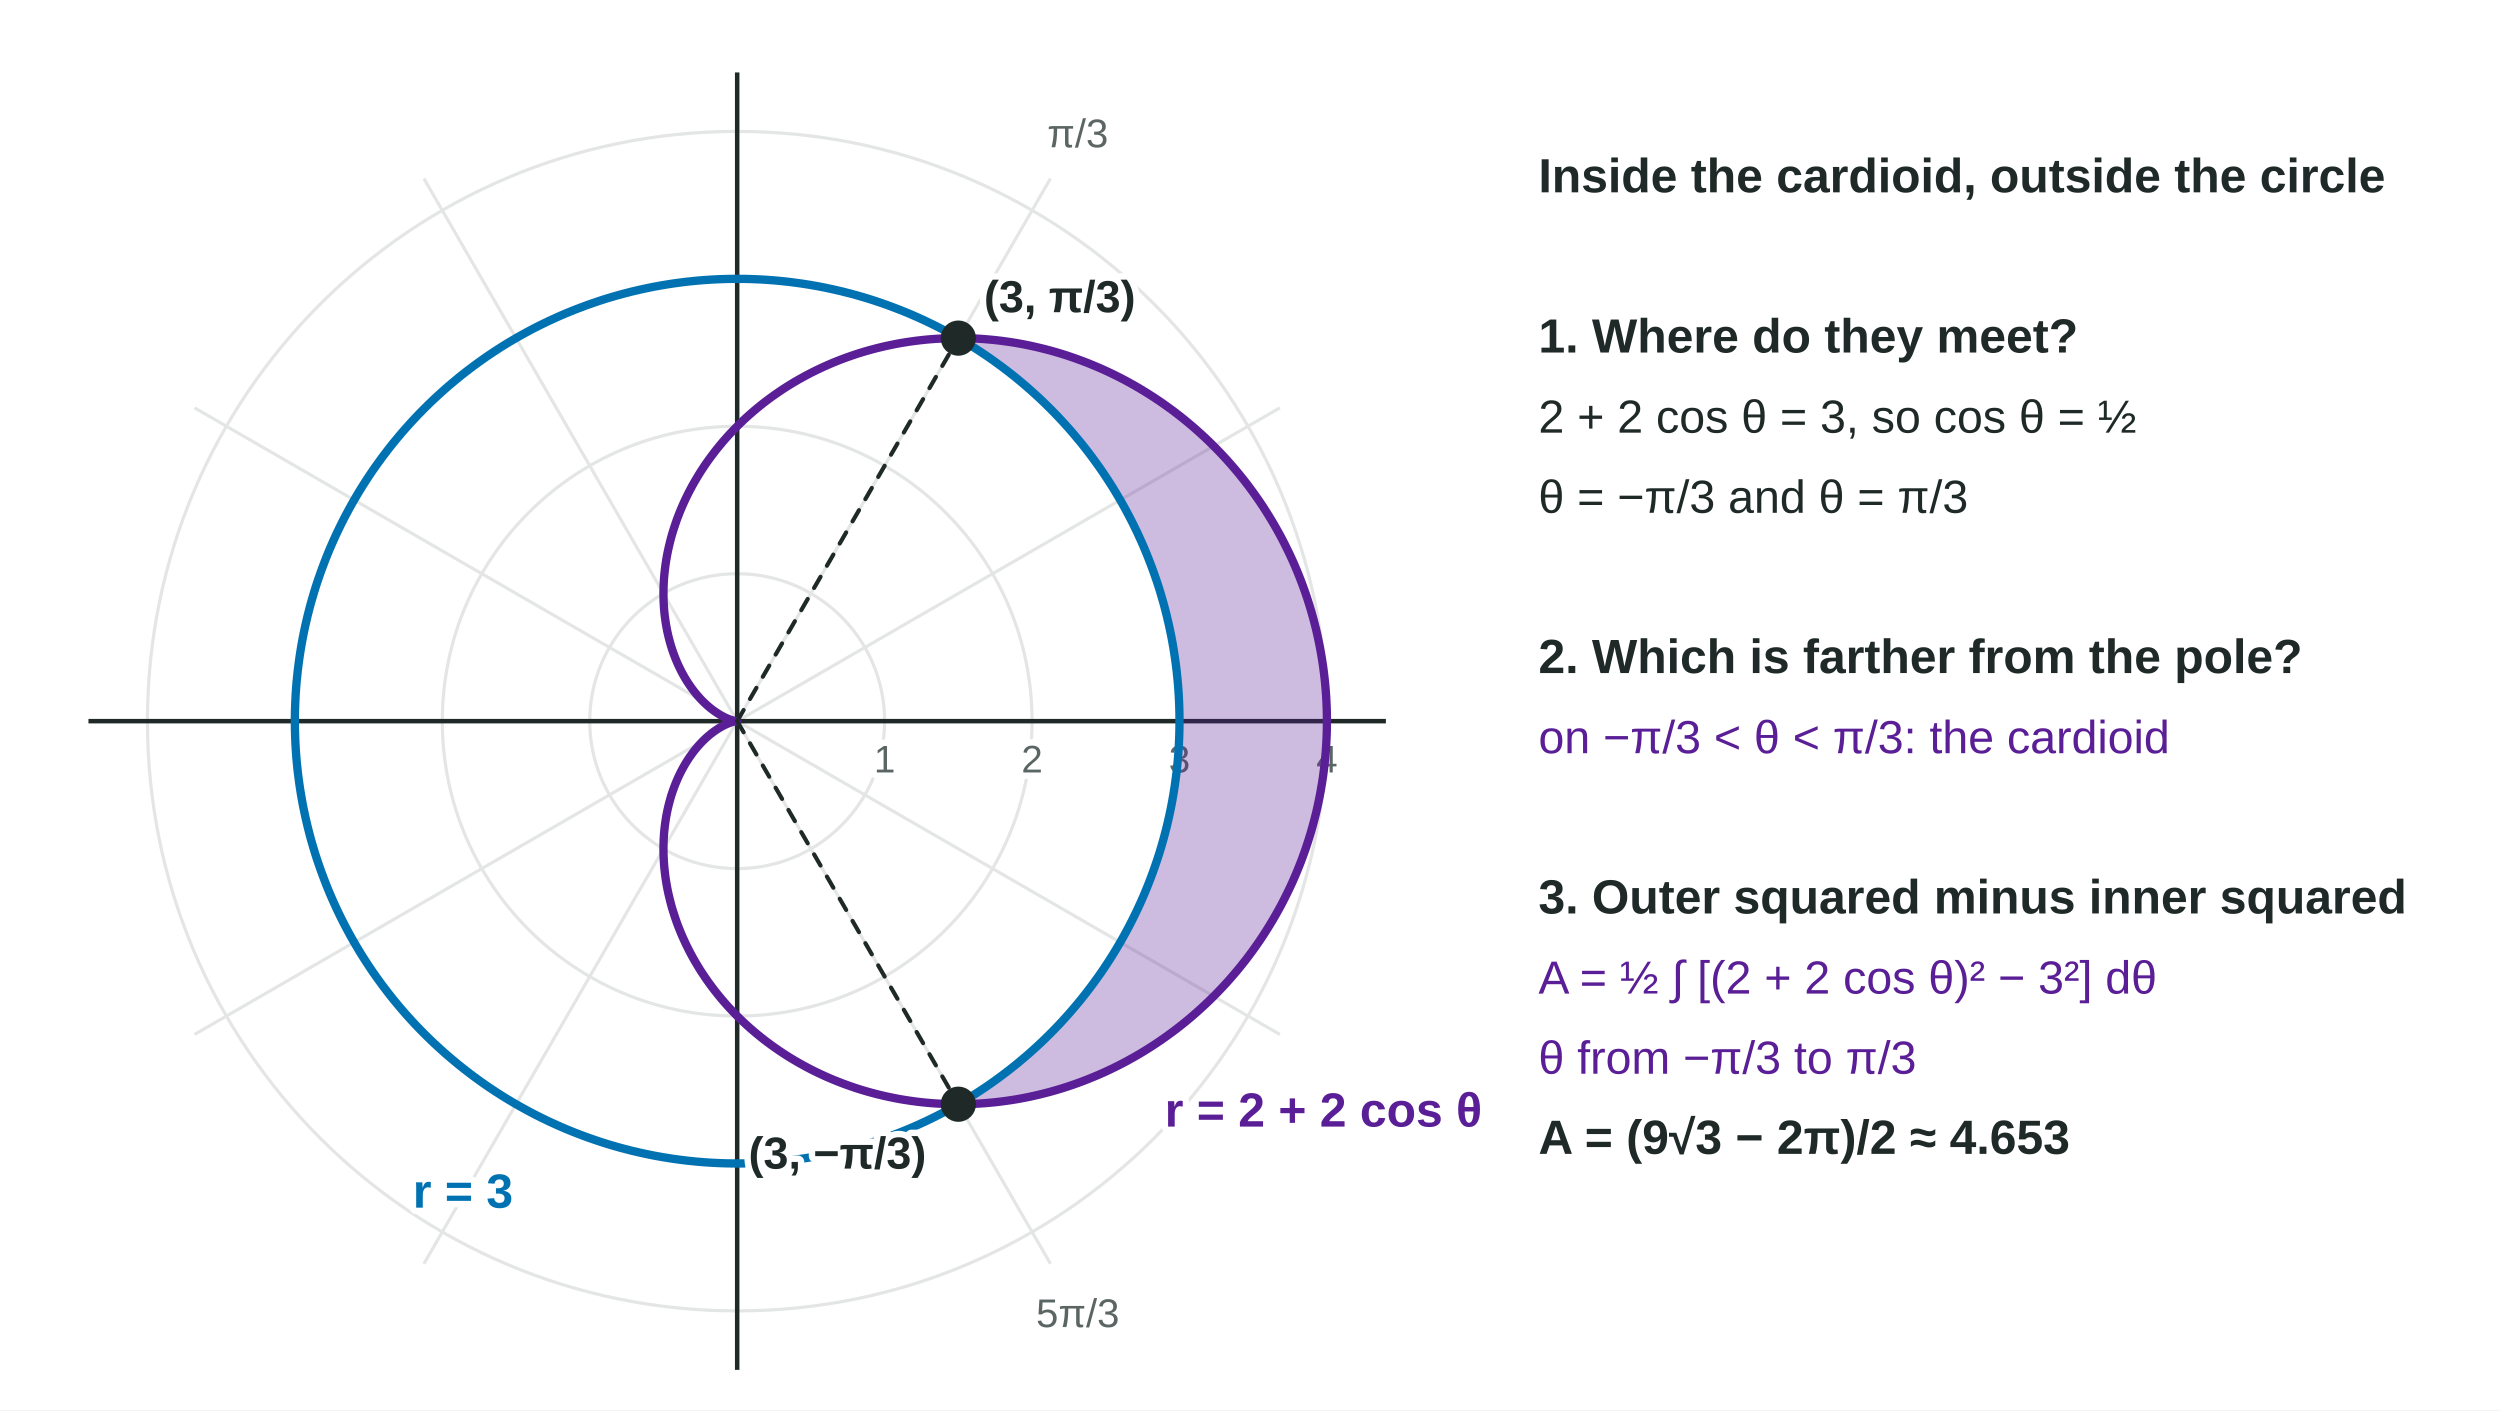
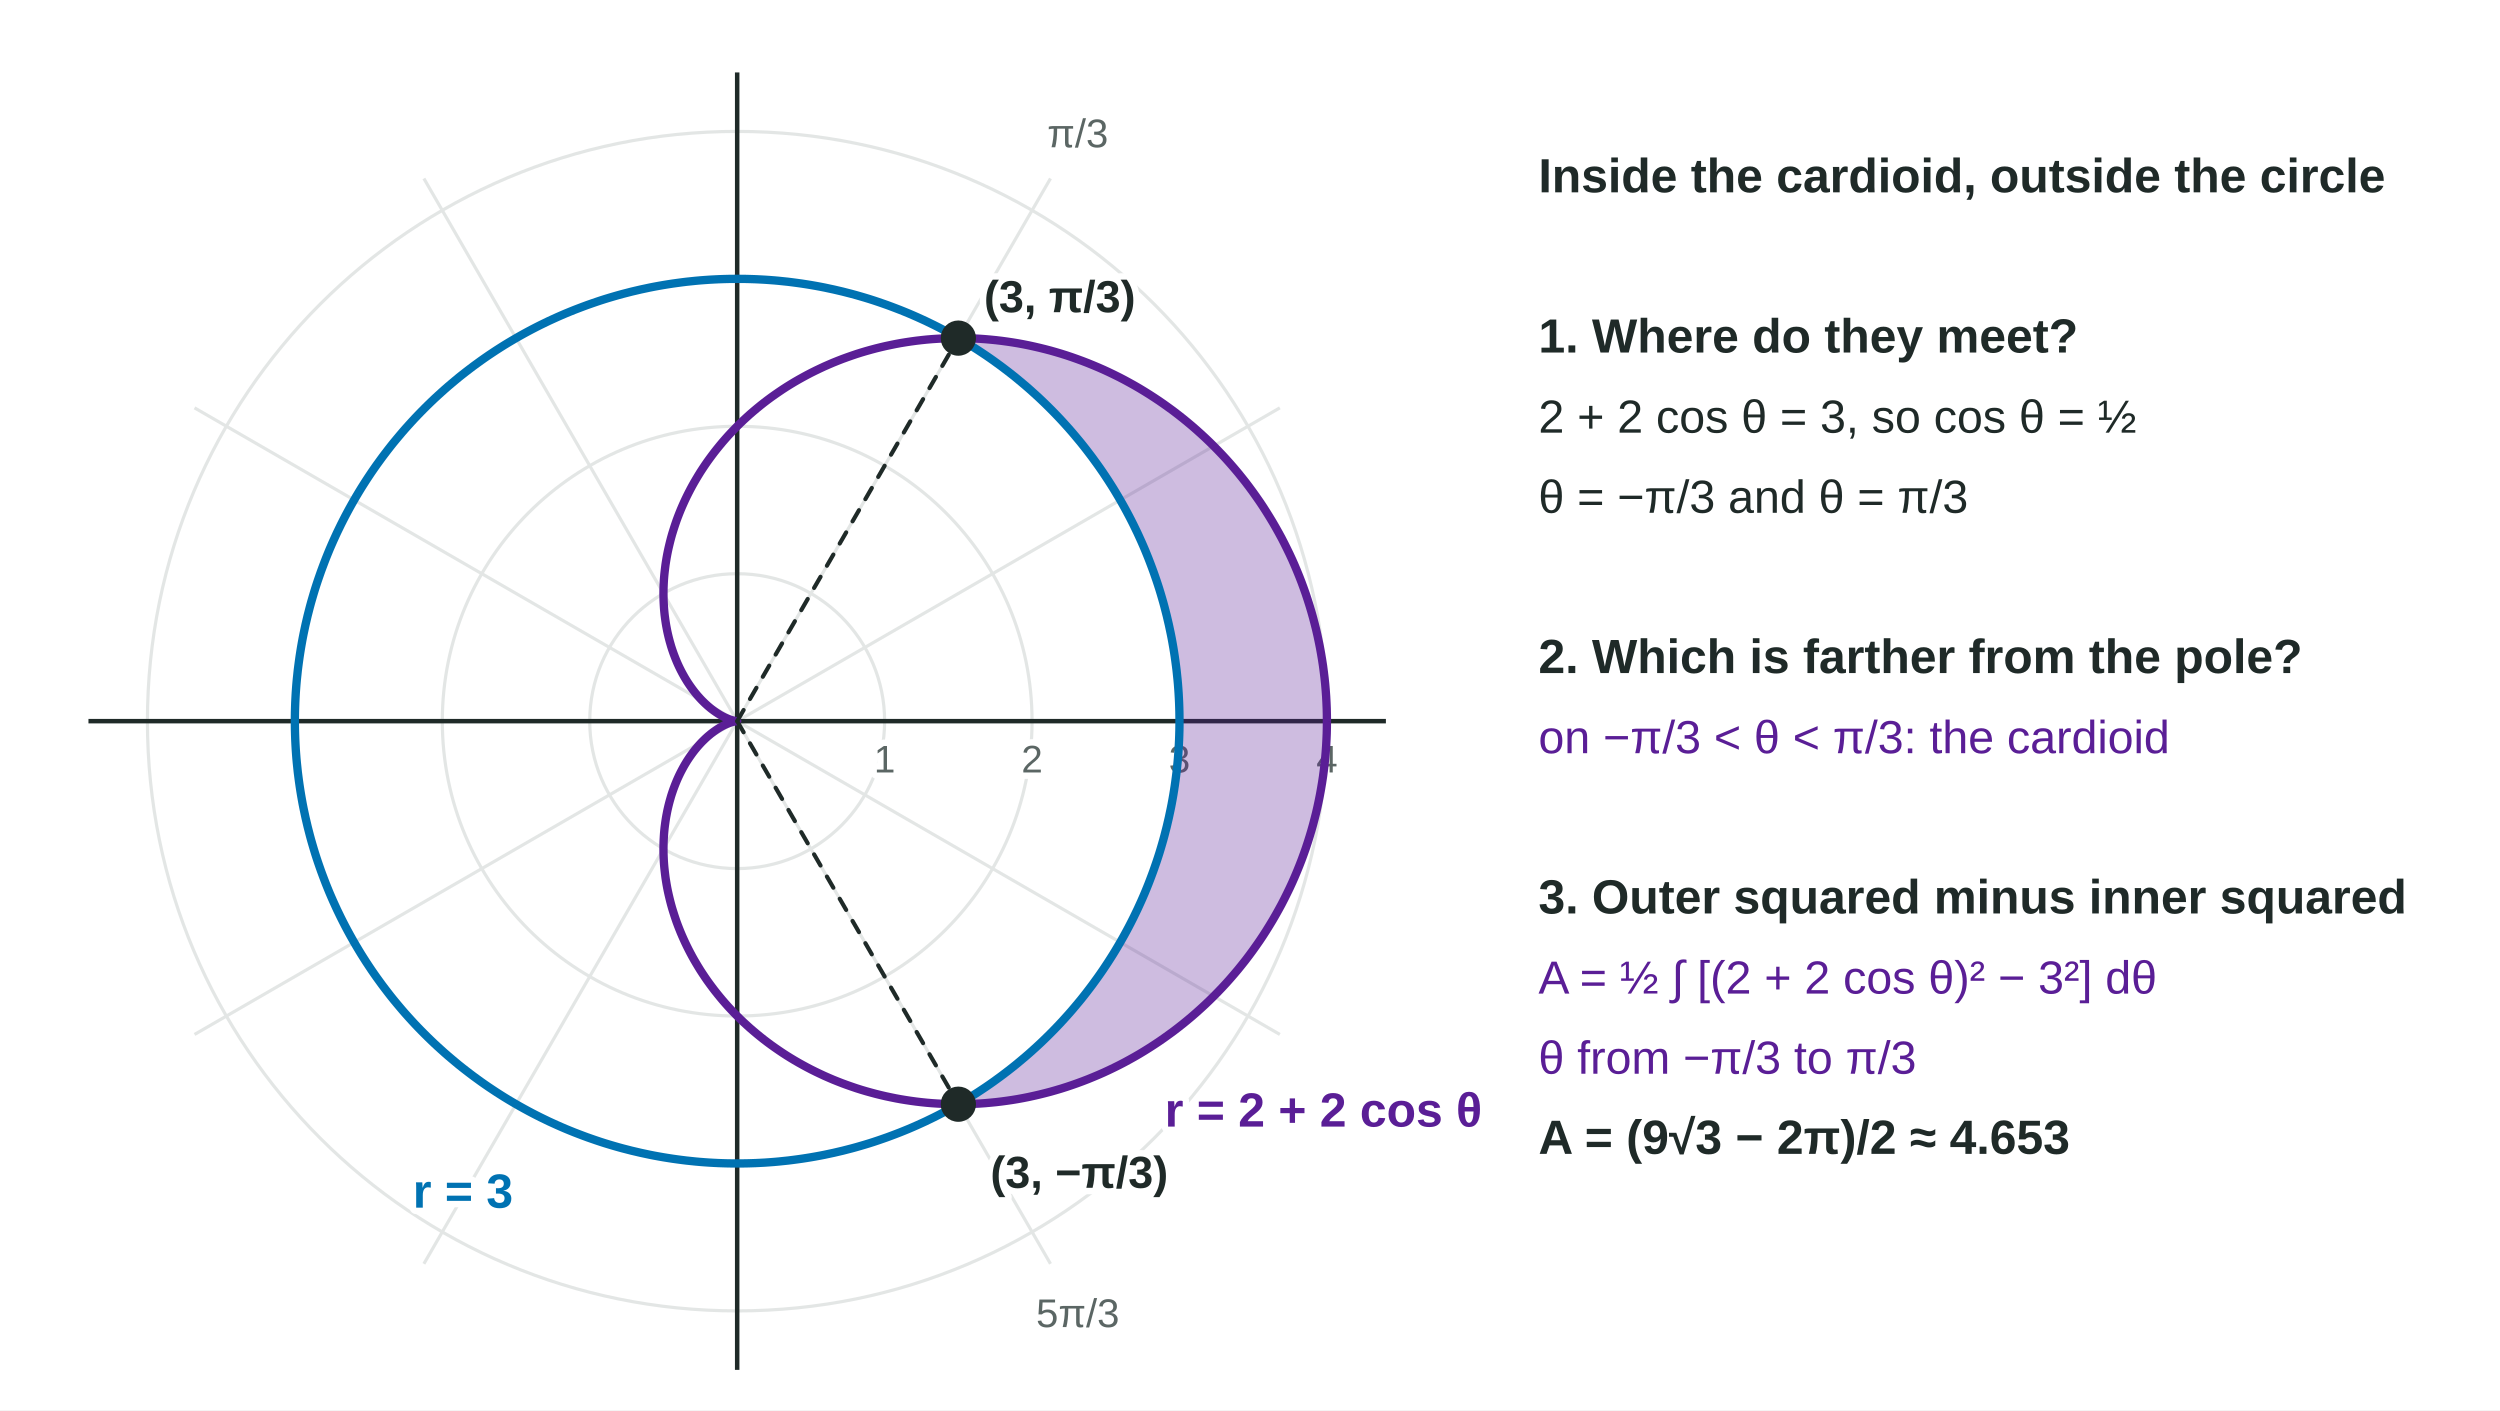
<svg xmlns="http://www.w3.org/2000/svg" viewBox="0 0 780 440" width="780" height="440" role="img" aria-labelledby="polar-area-between-region-t polar-area-between-region-d">
  <rect width="780" height="440" fill="#fff" />
  <g stroke="#E3E6E5" stroke-width="1">
    <circle cx="230" cy="225" r="46" fill="none" />
    <circle cx="230" cy="225" r="92" fill="none" />
    <circle cx="230" cy="225" r="138" fill="none" />
    <circle cx="230" cy="225" r="184" fill="none" />
    <line x1="230" y1="225" x2="425.5" y2="225" />
    <line x1="230" y1="225" x2="399.31" y2="127.25" />
    <line x1="230" y1="225" x2="327.75" y2="55.69" />
    <line x1="230" y1="225" x2="230" y2="29.5" />
    <line x1="230" y1="225" x2="132.25" y2="55.69" />
    <line x1="230" y1="225" x2="60.69" y2="127.25" />
    <line x1="230" y1="225" x2="34.5" y2="225" />
    <line x1="230" y1="225" x2="60.69" y2="322.75" />
    <line x1="230" y1="225" x2="132.25" y2="394.31" />
    <line x1="230" y1="225" x2="230" y2="420.5" />
    <line x1="230" y1="225" x2="327.75" y2="394.31" />
    <line x1="230" y1="225" x2="399.31" y2="322.75" />
  </g>
  <g stroke="#1F2A28" stroke-width="1.4">
    <line x1="27.6" y1="225" x2="432.4" y2="225" />
    <line x1="230" y1="427.4" x2="230" y2="22.6" />
  </g>
  <text x="276" y="241" font-family="Arial, Helvetica, sans-serif" font-size="12" fill="#5B6664" text-anchor="middle" font-weight="normal" paint-order="stroke" stroke="#fff" stroke-width="4" stroke-linejoin="round">
    <tspan>1</tspan>
  </text>
  <text x="322" y="241" font-family="Arial, Helvetica, sans-serif" font-size="12" fill="#5B6664" text-anchor="middle" font-weight="normal" paint-order="stroke" stroke="#fff" stroke-width="4" stroke-linejoin="round">
    <tspan>2</tspan>
  </text>
  <text x="368" y="241" font-family="Arial, Helvetica, sans-serif" font-size="12" fill="#5B6664" text-anchor="middle" font-weight="normal" paint-order="stroke" stroke="#fff" stroke-width="4" stroke-linejoin="round">
    <tspan>3</tspan>
  </text>
  <text x="414" y="241" font-family="Arial, Helvetica, sans-serif" font-size="12" fill="#5B6664" text-anchor="middle" font-weight="normal" paint-order="stroke" stroke="#fff" stroke-width="4" stroke-linejoin="round">
    <tspan>4</tspan>
  </text>
  <text x="336.26" y="45.95" font-family="Arial, Helvetica, sans-serif" font-size="12.5" fill="#5B6664" text-anchor="middle" font-weight="normal" paint-order="stroke" stroke="#fff" stroke-width="4" stroke-linejoin="round">
    <tspan>π/3</tspan>
  </text>
  <text x="336.26" y="414.05" font-family="Arial, Helvetica, sans-serif" font-size="12.5" fill="#5B6664" text-anchor="middle" font-weight="normal" paint-order="stroke" stroke="#fff" stroke-width="4" stroke-linejoin="round">
    <tspan>5π/3</tspan>
  </text>
  <polygon points="299,344.51 299.83,344.51 300.67,344.5 301.51,344.48 302.35,344.46 303.19,344.43 304.03,344.39 304.87,344.35 305.71,344.3 306.55,344.24 307.4,344.18 308.24,344.11 309.09,344.03 309.93,343.95 310.78,343.86 311.62,343.76 312.47,343.66 313.32,343.55 314.17,343.43 315.01,343.31 315.86,343.18 316.71,343.04 317.56,342.9 318.41,342.74 319.25,342.59 320.1,342.42 320.95,342.25 321.79,342.07 322.64,341.88 323.49,341.69 324.33,341.49 325.18,341.29 326.02,341.07 326.87,340.85 327.71,340.63 328.55,340.39 329.39,340.15 330.24,339.9 331.08,339.65 331.91,339.39 332.75,339.12 333.59,338.84 334.42,338.56 335.26,338.27 336.09,337.97 336.92,337.67 337.75,337.36 338.58,337.04 339.41,336.72 340.23,336.39 341.05,336.05 341.88,335.71 342.69,335.36 343.51,335 344.33,334.64 345.14,334.27 345.95,333.89 346.76,333.5 347.57,333.11 348.38,332.71 349.18,332.31 349.98,331.9 350.78,331.48 351.57,331.05 352.36,330.62 353.15,330.18 353.94,329.74 354.73,329.29 355.51,328.83 356.29,328.36 357.06,327.89 357.83,327.41 358.6,326.93 359.37,326.44 360.13,325.94 360.89,325.44 361.65,324.93 362.4,324.41 363.15,323.89 363.9,323.36 364.64,322.82 365.38,322.28 366.12,321.74 366.85,321.18 367.58,320.62 368.3,320.05 369.03,319.48 369.74,318.9 370.45,318.32 371.16,317.73 371.87,317.13 372.57,316.53 373.26,315.92 373.96,315.3 374.64,314.68 375.33,314.06 376.01,313.42 376.68,312.79 377.35,312.14 378.01,311.49 378.67,310.84 379.33,310.18 379.98,309.51 380.63,308.84 381.27,308.16 381.9,307.48 382.54,306.79 383.16,306.1 383.78,305.4 384.4,304.69 385.01,303.98 385.62,303.27 386.22,302.55 386.81,301.82 387.4,301.09 387.99,300.36 388.57,299.62 389.14,298.87 389.71,298.12 390.27,297.36 390.83,296.6 391.38,295.84 391.92,295.07 392.46,294.3 393,293.52 393.52,292.73 394.05,291.95 394.56,291.15 395.07,290.36 395.58,289.56 396.07,288.75 396.57,287.94 397.05,287.13 397.53,286.31 398,285.49 398.47,284.66 398.93,283.83 399.39,282.99 399.84,282.16 400.28,281.31 400.71,280.47 401.14,279.62 401.56,278.76 401.98,277.91 402.39,277.05 402.79,276.18 403.19,275.32 403.58,274.44 403.96,273.57 404.33,272.69 404.7,271.81 405.06,270.93 405.42,270.04 405.77,269.15 406.11,268.26 406.44,267.36 406.77,266.46 407.09,265.56 407.41,264.66 407.71,263.75 408.01,262.84 408.31,261.93 408.59,261.01 408.87,260.09 409.14,259.17 409.4,258.25 409.66,257.33 409.91,256.4 410.15,255.47 410.39,254.54 410.62,253.61 410.84,252.67 411.05,251.74 411.26,250.8 411.45,249.86 411.65,248.91 411.83,247.97 412.01,247.03 412.17,246.08 412.34,245.13 412.49,244.18 412.64,243.23 412.78,242.28 412.91,241.32 413.03,240.37 413.15,239.41 413.26,238.46 413.36,237.5 413.46,236.54 413.54,235.58 413.62,234.62 413.69,233.66 413.76,232.7 413.81,231.74 413.86,230.78 413.91,229.82 413.94,228.85 413.97,227.89 413.98,226.93 414,225.96 414,225 414,224.04 413.98,223.07 413.97,222.11 413.94,221.15 413.91,220.18 413.86,219.22 413.81,218.26 413.76,217.3 413.69,216.34 413.62,215.38 413.54,214.42 413.46,213.46 413.36,212.5 413.26,211.54 413.15,210.59 413.03,209.63 412.91,208.68 412.78,207.72 412.64,206.77 412.49,205.82 412.34,204.87 412.17,203.92 412.01,202.97 411.83,202.03 411.65,201.09 411.45,200.14 411.26,199.2 411.05,198.26 410.84,197.33 410.62,196.39 410.39,195.46 410.15,194.53 409.91,193.6 409.66,192.67 409.4,191.75 409.14,190.83 408.87,189.91 408.59,188.99 408.31,188.07 408.01,187.16 407.71,186.25 407.41,185.34 407.09,184.44 406.77,183.54 406.44,182.64 406.11,181.74 405.77,180.85 405.42,179.96 405.06,179.07 404.7,178.19 404.33,177.31 403.96,176.43 403.58,175.56 403.19,174.68 402.79,173.82 402.39,172.95 401.98,172.09 401.56,171.24 401.14,170.38 400.71,169.53 400.28,168.69 399.84,167.84 399.39,167.01 398.93,166.17 398.47,165.34 398,164.51 397.53,163.69 397.05,162.87 396.57,162.06 396.07,161.25 395.58,160.44 395.07,159.64 394.56,158.85 394.05,158.05 393.52,157.27 393,156.48 392.46,155.7 391.92,154.93 391.38,154.16 390.83,153.4 390.27,152.64 389.71,151.88 389.14,151.13 388.57,150.38 387.99,149.64 387.4,148.91 386.81,148.18 386.22,147.45 385.62,146.73 385.01,146.02 384.4,145.31 383.78,144.6 383.16,143.9 382.54,143.21 381.9,142.52 381.27,141.84 380.63,141.16 379.98,140.49 379.33,139.82 378.67,139.16 378.01,138.51 377.35,137.86 376.68,137.21 376.01,136.58 375.33,135.94 374.64,135.32 373.96,134.7 373.26,134.08 372.57,133.47 371.87,132.87 371.16,132.27 370.45,131.68 369.74,131.1 369.03,130.52 368.3,129.95 367.58,129.38 366.85,128.82 366.12,128.26 365.38,127.72 364.64,127.18 363.9,126.64 363.15,126.11 362.4,125.59 361.65,125.07 360.89,124.56 360.13,124.06 359.37,123.56 358.6,123.07 357.83,122.59 357.06,122.11 356.29,121.64 355.51,121.17 354.73,120.71 353.94,120.26 353.15,119.82 352.36,119.38 351.57,118.95 350.78,118.52 349.98,118.1 349.18,117.69 348.38,117.29 347.57,116.89 346.76,116.5 345.95,116.11 345.14,115.73 344.33,115.36 343.51,115 342.69,114.64 341.88,114.29 341.05,113.95 340.23,113.61 339.41,113.28 338.58,112.96 337.75,112.64 336.92,112.33 336.09,112.03 335.26,111.73 334.42,111.44 333.59,111.16 332.75,110.88 331.91,110.61 331.08,110.35 330.24,110.1 329.39,109.85 328.55,109.61 327.71,109.37 326.87,109.15 326.02,108.93 325.18,108.71 324.33,108.51 323.49,108.31 322.64,108.12 321.79,107.93 320.95,107.75 320.1,107.58 319.25,107.41 318.41,107.26 317.56,107.1 316.71,106.96 315.86,106.82 315.01,106.69 314.17,106.57 313.32,106.45 312.47,106.34 311.62,106.24 310.78,106.14 309.93,106.05 309.09,105.97 308.24,105.89 307.4,105.82 306.55,105.76 305.71,105.7 304.87,105.65 304.03,105.61 303.19,105.57 302.35,105.54 301.51,105.52 300.67,105.5 299.83,105.49 299,105.49 299,105.49 299.62,105.85 300.25,106.22 300.87,106.59 301.49,106.96 302.1,107.34 302.72,107.71 303.33,108.1 303.94,108.48 304.55,108.87 305.16,109.26 305.77,109.66 306.37,110.06 306.97,110.46 307.57,110.86 308.16,111.27 308.76,111.68 309.35,112.1 309.94,112.51 310.53,112.93 311.11,113.36 311.7,113.78 312.28,114.21 312.86,114.64 313.43,115.08 314.01,115.52 314.58,115.96 315.15,116.4 315.72,116.85 316.28,117.3 316.85,117.75 317.41,118.21 317.96,118.67 318.52,119.13 319.07,119.6 319.62,120.06 320.17,120.53 320.72,121.01 321.26,121.48 321.8,121.96 322.34,122.45 322.88,122.93 323.41,123.42 323.94,123.91 324.47,124.4 324.99,124.9 325.52,125.4 326.04,125.9 326.55,126.4 327.07,126.91 327.58,127.42 328.09,127.93 328.6,128.45 329.1,128.96 329.6,129.48 330.1,130.01 330.6,130.53 331.09,131.06 331.58,131.59 332.07,132.12 332.55,132.66 333.04,133.2 333.52,133.74 333.99,134.28 334.47,134.83 334.94,135.38 335.4,135.93 335.87,136.48 336.33,137.04 336.79,137.59 337.25,138.15 337.7,138.72 338.15,139.28 338.6,139.85 339.04,140.42 339.48,140.99 339.92,141.57 340.36,142.14 340.79,142.72 341.22,143.3 341.64,143.89 342.07,144.47 342.49,145.06 342.9,145.65 343.32,146.24 343.73,146.84 344.14,147.43 344.54,148.03 344.94,148.63 345.34,149.23 345.74,149.84 346.13,150.45 346.52,151.06 346.9,151.67 347.29,152.28 347.66,152.9 348.04,153.51 348.41,154.13 348.78,154.75 349.15,155.38 349.51,156 349.87,156.63 350.23,157.26 350.58,157.89 350.93,158.52 351.28,159.15 351.62,159.79 351.96,160.43 352.3,161.07 352.63,161.71 352.96,162.35 353.29,162.99 353.61,163.64 353.93,164.29 354.24,164.94 354.56,165.59 354.87,166.24 355.17,166.9 355.47,167.55 355.77,168.21 356.07,168.87 356.36,169.53 356.65,170.19 356.94,170.86 357.22,171.52 357.5,172.19 357.77,172.86 358.04,173.53 358.31,174.2 358.57,174.87 358.83,175.55 359.09,176.22 359.34,176.9 359.6,177.57 359.84,178.25 360.08,178.93 360.32,179.62 360.56,180.3 360.79,180.98 361.02,181.67 361.25,182.36 361.47,183.04 361.69,183.73 361.9,184.42 362.11,185.11 362.32,185.81 362.52,186.5 362.72,187.19 362.92,187.89 363.11,188.59 363.3,189.28 363.48,189.98 363.66,190.68 363.84,191.38 364.02,192.08 364.19,192.78 364.35,193.49 364.52,194.19 364.68,194.9 364.83,195.6 364.98,196.31 365.13,197.02 365.28,197.72 365.42,198.43 365.56,199.14 365.69,199.85 365.82,200.56 365.95,201.27 366.07,201.99 366.19,202.7 366.3,203.41 366.41,204.13 366.52,204.84 366.62,205.56 366.72,206.27 366.82,206.99 366.91,207.7 367,208.42 367.09,209.14 367.17,209.86 367.24,210.58 367.32,211.29 367.39,212.01 367.45,212.73 367.52,213.45 367.57,214.17 367.63,214.89 367.68,215.61 367.73,216.33 367.77,217.06 367.81,217.78 367.85,218.5 367.88,219.22 367.91,219.94 367.93,220.67 367.95,221.39 367.97,222.11 367.98,222.83 367.99,223.55 368,224.28 368,225 368,225.72 367.99,226.45 367.98,227.17 367.97,227.89 367.95,228.61 367.93,229.33 367.91,230.06 367.88,230.78 367.85,231.5 367.81,232.22 367.77,232.94 367.73,233.67 367.68,234.39 367.63,235.11 367.57,235.83 367.52,236.55 367.45,237.27 367.39,237.99 367.32,238.71 367.24,239.42 367.17,240.14 367.09,240.86 367,241.58 366.91,242.3 366.82,243.01 366.72,243.73 366.62,244.44 366.52,245.16 366.41,245.87 366.3,246.59 366.19,247.3 366.07,248.01 365.95,248.73 365.82,249.44 365.69,250.15 365.56,250.86 365.42,251.57 365.28,252.28 365.13,252.98 364.98,253.69 364.83,254.4 364.68,255.1 364.52,255.81 364.35,256.51 364.19,257.22 364.02,257.92 363.84,258.62 363.66,259.32 363.48,260.02 363.3,260.72 363.11,261.41 362.92,262.11 362.72,262.81 362.52,263.5 362.32,264.19 362.11,264.89 361.9,265.58 361.69,266.27 361.47,266.96 361.25,267.64 361.02,268.33 360.79,269.02 360.56,269.7 360.32,270.38 360.08,271.07 359.84,271.75 359.6,272.43 359.34,273.1 359.09,273.78 358.83,274.45 358.57,275.13 358.31,275.8 358.04,276.47 357.77,277.14 357.5,277.81 357.22,278.48 356.94,279.14 356.65,279.81 356.36,280.47 356.07,281.13 355.77,281.79 355.47,282.45 355.17,283.1 354.87,283.76 354.56,284.41 354.24,285.06 353.93,285.71 353.61,286.36 353.29,287.01 352.96,287.65 352.63,288.29 352.3,288.93 351.96,289.57 351.62,290.21 351.28,290.85 350.93,291.48 350.58,292.11 350.23,292.74 349.87,293.37 349.51,294 349.15,294.62 348.78,295.25 348.41,295.87 348.04,296.49 347.66,297.1 347.29,297.72 346.9,298.33 346.52,298.94 346.13,299.55 345.74,300.16 345.34,300.77 344.94,301.37 344.54,301.97 344.14,302.57 343.73,303.16 343.32,303.76 342.9,304.35 342.49,304.94 342.07,305.53 341.64,306.11 341.22,306.7 340.79,307.28 340.36,307.86 339.92,308.43 339.48,309.01 339.04,309.58 338.6,310.15 338.15,310.72 337.7,311.28 337.25,311.85 336.79,312.41 336.33,312.96 335.87,313.52 335.4,314.07 334.94,314.62 334.47,315.17 333.99,315.72 333.52,316.26 333.04,316.8 332.55,317.34 332.07,317.88 331.58,318.41 331.09,318.94 330.6,319.47 330.1,319.99 329.6,320.52 329.1,321.04 328.6,321.55 328.09,322.07 327.58,322.58 327.07,323.09 326.55,323.6 326.04,324.1 325.52,324.6 324.99,325.1 324.47,325.6 323.94,326.09 323.41,326.58 322.88,327.07 322.34,327.55 321.8,328.04 321.26,328.52 320.72,328.99 320.17,329.47 319.62,329.94 319.07,330.4 318.52,330.87 317.96,331.33 317.41,331.79 316.85,332.25 316.28,332.7 315.72,333.15 315.15,333.6 314.58,334.04 314.01,334.48 313.43,334.92 312.86,335.36 312.28,335.79 311.7,336.22 311.11,336.64 310.53,337.07 309.94,337.49 309.35,337.9 308.76,338.32 308.16,338.73 307.57,339.14 306.97,339.54 306.37,339.94 305.77,340.34 305.16,340.74 304.55,341.13 303.94,341.52 303.33,341.9 302.72,342.29 302.1,342.66 301.49,343.04 300.87,343.41 300.25,343.78 299.62,344.15 299,344.51" fill="#5A1E96" fill-opacity="0.3" stroke="none" stroke-width="1.2" />
  <path d="M368 225L367.99 223.55L367.97 222.11L367.93 220.67L367.88 219.22L367.81 217.78L367.73 216.33L367.63 214.89L367.52 213.45L367.39 212.01L367.24 210.58L367.09 209.14L366.91 207.7L366.72 206.27L366.52 204.84L366.3 203.41L366.07 201.99L365.82 200.56L365.56 199.14L365.28 197.72L364.98 196.31L364.68 194.9L364.35 193.49L364.02 192.08L363.66 190.68L363.3 189.28L362.92 187.89L362.52 186.5L362.11 185.11L361.69 183.73L361.25 182.36L360.79 180.98L360.32 179.62L359.84 178.25L359.34 176.9L358.83 175.55L358.31 174.2L357.77 172.86L357.22 171.52L356.65 170.19L356.07 168.87L355.47 167.55L354.87 166.24L354.24 164.94L353.61 163.64L352.96 162.35L352.3 161.07L351.62 159.79L350.93 158.52L350.23 157.26L349.51 156L348.78 154.75L348.04 153.51L347.29 152.28L346.52 151.06L345.74 149.84L344.94 148.63L344.14 147.43L343.32 146.24L342.49 145.06L341.64 143.89L340.79 142.72L339.92 141.57L339.04 140.42L338.15 139.28L337.25 138.15L336.33 137.04L335.4 135.93L334.47 134.83L333.52 133.74L332.55 132.66L331.58 131.59L330.6 130.53L329.6 129.48L328.6 128.45L327.58 127.42L326.55 126.4L325.52 125.4L324.47 124.4L323.41 123.42L322.34 122.45L321.26 121.48L320.17 120.53L319.07 119.6L317.96 118.67L316.85 117.75L315.72 116.85L314.58 115.96L313.43 115.08L312.28 114.21L311.11 113.36L309.94 112.51L308.76 111.68L307.57 110.86L306.37 110.06L305.16 109.26L303.94 108.48L302.72 107.71L301.49 106.96L300.25 106.22L299 105.49L297.74 104.77L296.48 104.07L295.21 103.38L293.93 102.7L292.65 102.04L291.36 101.39L290.06 100.76L288.76 100.13L287.45 99.53L286.13 98.93L284.81 98.35L283.48 97.78L282.14 97.23L280.8 96.69L279.45 96.17L278.1 95.66L276.75 95.16L275.38 94.68L274.02 94.21L272.64 93.75L271.27 93.31L269.89 92.89L268.5 92.48L267.11 92.08L265.72 91.7L264.32 91.34L262.92 90.98L261.51 90.65L260.1 90.32L258.69 90.02L257.28 89.72L255.86 89.44L254.44 89.18L253.01 88.93L251.59 88.7L250.16 88.48L248.73 88.28L247.3 88.09L245.86 87.91L244.42 87.76L242.99 87.61L241.55 87.48L240.11 87.37L238.67 87.27L237.22 87.19L235.78 87.12L234.33 87.07L232.89 87.03L231.45 87.01L230 87L228.55 87.01L227.11 87.03L225.67 87.07L224.22 87.12L222.78 87.19L221.33 87.27L219.89 87.37L218.45 87.48L217.01 87.61L215.58 87.76L214.14 87.91L212.7 88.09L211.27 88.28L209.84 88.48L208.41 88.7L206.99 88.93L205.56 89.18L204.14 89.44L202.72 89.72L201.31 90.02L199.9 90.32L198.49 90.65L197.08 90.98L195.68 91.34L194.28 91.7L192.89 92.08L191.5 92.48L190.11 92.89L188.73 93.31L187.36 93.75L185.98 94.21L184.62 94.68L183.25 95.16L181.9 95.66L180.55 96.17L179.2 96.69L177.86 97.23L176.52 97.78L175.19 98.35L173.87 98.93L172.55 99.53L171.24 100.13L169.94 100.76L168.64 101.39L167.35 102.04L166.07 102.7L164.79 103.38L163.52 104.07L162.26 104.77L161 105.49L159.75 106.22L158.51 106.96L157.28 107.71L156.06 108.48L154.84 109.26L153.63 110.06L152.43 110.86L151.24 111.68L150.06 112.51L148.89 113.36L147.72 114.21L146.57 115.08L145.42 115.96L144.28 116.85L143.15 117.75L142.04 118.67L140.93 119.6L139.83 120.53L138.74 121.48L137.66 122.45L136.59 123.42L135.53 124.4L134.48 125.4L133.45 126.4L132.42 127.42L131.4 128.45L130.4 129.48L129.4 130.53L128.42 131.59L127.45 132.66L126.48 133.74L125.53 134.83L124.6 135.93L123.67 137.04L122.75 138.15L121.85 139.28L120.96 140.42L120.08 141.57L119.21 142.72L118.36 143.89L117.51 145.06L116.68 146.24L115.86 147.43L115.06 148.63L114.26 149.84L113.48 151.06L112.71 152.28L111.96 153.51L111.22 154.75L110.49 156L109.77 157.26L109.07 158.52L108.38 159.79L107.7 161.07L107.04 162.35L106.39 163.64L105.76 164.94L105.13 166.24L104.53 167.55L103.93 168.87L103.35 170.19L102.78 171.52L102.23 172.86L101.69 174.2L101.17 175.55L100.66 176.9L100.16 178.25L99.68 179.62L99.21 180.98L98.75 182.36L98.31 183.73L97.89 185.11L97.48 186.5L97.08 187.89L96.7 189.28L96.34 190.68L95.98 192.08L95.65 193.49L95.32 194.9L95.02 196.31L94.72 197.72L94.44 199.14L94.18 200.56L93.93 201.99L93.7 203.41L93.48 204.84L93.28 206.27L93.09 207.7L92.91 209.14L92.76 210.58L92.61 212.01L92.48 213.45L92.37 214.89L92.27 216.33L92.19 217.78L92.12 219.22L92.07 220.67L92.03 222.11L92.01 223.55L92 225L92.01 226.45L92.03 227.89L92.07 229.33L92.12 230.78L92.19 232.22L92.27 233.67L92.37 235.11L92.48 236.55L92.61 237.99L92.76 239.42L92.91 240.86L93.09 242.3L93.28 243.73L93.48 245.16L93.7 246.59L93.93 248.01L94.18 249.44L94.44 250.86L94.72 252.28L95.02 253.69L95.32 255.1L95.65 256.51L95.98 257.92L96.34 259.32L96.7 260.72L97.08 262.11L97.48 263.5L97.89 264.89L98.31 266.27L98.75 267.64L99.21 269.02L99.68 270.38L100.16 271.75L100.66 273.1L101.17 274.45L101.69 275.8L102.23 277.14L102.78 278.48L103.35 279.81L103.93 281.13L104.53 282.45L105.13 283.76L105.76 285.06L106.39 286.36L107.04 287.65L107.7 288.93L108.38 290.21L109.07 291.48L109.77 292.74L110.49 294L111.22 295.25L111.96 296.49L112.71 297.72L113.48 298.94L114.26 300.16L115.06 301.37L115.86 302.57L116.68 303.76L117.51 304.94L118.36 306.11L119.21 307.28L120.08 308.43L120.96 309.58L121.85 310.72L122.75 311.85L123.67 312.96L124.6 314.07L125.53 315.17L126.48 316.26L127.45 317.34L128.42 318.41L129.4 319.47L130.4 320.52L131.4 321.55L132.42 322.58L133.45 323.6L134.48 324.6L135.53 325.6L136.59 326.58L137.66 327.55L138.74 328.52L139.83 329.47L140.93 330.4L142.04 331.33L143.15 332.25L144.28 333.15L145.42 334.04L146.57 334.92L147.72 335.79L148.89 336.64L150.06 337.49L151.24 338.32L152.43 339.14L153.63 339.94L154.84 340.74L156.06 341.52L157.28 342.29L158.51 343.04L159.75 343.78L161 344.51L162.26 345.23L163.52 345.93L164.79 346.62L166.07 347.3L167.35 347.96L168.64 348.61L169.94 349.24L171.24 349.87L172.55 350.47L173.87 351.07L175.19 351.65L176.52 352.22L177.86 352.77L179.2 353.31L180.55 353.83L181.9 354.34L183.25 354.84L184.62 355.32L185.98 355.79L187.36 356.25L188.73 356.69L190.11 357.11L191.5 357.52L192.89 357.92L194.28 358.3L195.68 358.66L197.08 359.02L198.49 359.35L199.9 359.68L201.31 359.98L202.72 360.28L204.14 360.56L205.56 360.82L206.99 361.07L208.41 361.3L209.84 361.52L211.27 361.72L212.7 361.91L214.14 362.09L215.58 362.24L217.01 362.39L218.45 362.52L219.89 362.63L221.33 362.73L222.78 362.81L224.22 362.88L225.67 362.93L227.11 362.97L228.55 362.99L230 363L231.45 362.99L232.89 362.97L234.33 362.93L235.78 362.88L237.22 362.81L238.67 362.73L240.11 362.63L241.55 362.52L242.99 362.39L244.42 362.24L245.86 362.09L247.3 361.91L248.73 361.72L250.16 361.52L251.59 361.3L253.01 361.07L254.44 360.82L255.86 360.56L257.28 360.28L258.69 359.98L260.1 359.68L261.51 359.35L262.92 359.02L264.32 358.66L265.72 358.3L267.11 357.92L268.5 357.52L269.89 357.11L271.27 356.69L272.64 356.25L274.02 355.79L275.38 355.32L276.75 354.84L278.1 354.34L279.45 353.83L280.8 353.31L282.14 352.77L283.48 352.22L284.81 351.65L286.13 351.07L287.45 350.47L288.76 349.87L290.06 349.24L291.36 348.61L292.65 347.96L293.93 347.3L295.21 346.62L296.48 345.93L297.74 345.23L299 344.51L300.25 343.78L301.49 343.04L302.72 342.29L303.94 341.52L305.16 340.74L306.37 339.94L307.57 339.14L308.76 338.32L309.94 337.49L311.11 336.64L312.28 335.79L313.43 334.92L314.58 334.04L315.72 333.15L316.85 332.25L317.96 331.33L319.07 330.4L320.17 329.47L321.26 328.52L322.34 327.55L323.41 326.58L324.47 325.6L325.52 324.6L326.55 323.6L327.58 322.58L328.6 321.55L329.6 320.52L330.6 319.47L331.58 318.41L332.55 317.34L333.52 316.26L334.47 315.17L335.4 314.07L336.33 312.96L337.25 311.85L338.15 310.72L339.04 309.58L339.92 308.43L340.79 307.28L341.64 306.11L342.49 304.94L343.32 303.76L344.14 302.57L344.94 301.37L345.74 300.16L346.52 298.94L347.29 297.72L348.04 296.49L348.78 295.25L349.51 294L350.23 292.74L350.93 291.48L351.62 290.21L352.3 288.93L352.96 287.65L353.61 286.36L354.24 285.06L354.87 283.76L355.47 282.45L356.07 281.13L356.65 279.81L357.22 278.48L357.77 277.14L358.31 275.8L358.83 274.45L359.34 273.1L359.84 271.75L360.32 270.38L360.79 269.02L361.25 267.64L361.69 266.27L362.11 264.89L362.52 263.5L362.92 262.11L363.3 260.72L363.66 259.32L364.02 257.92L364.35 256.51L364.68 255.1L364.98 253.69L365.28 252.28L365.56 250.86L365.82 249.44L366.07 248.01L366.3 246.59L366.52 245.16L366.72 243.73L366.91 242.3L367.09 240.86L367.24 239.42L367.39 237.99L367.52 236.55L367.63 235.11L367.73 233.67L367.81 232.22L367.88 230.78L367.93 229.33L367.97 227.89L367.99 226.45L368 225" fill="none" fill-opacity="1" stroke="#0072B2" stroke-width="2.6" stroke-linejoin="round" />
  <path d="M414 225L413.98 223.07L413.94 221.15L413.86 219.22L413.76 217.3L413.62 215.38L413.46 213.46L413.26 211.54L413.03 209.63L412.78 207.72L412.49 205.82L412.17 203.92L411.83 202.03L411.45 200.14L411.05 198.26L410.62 196.39L410.15 194.53L409.66 192.67L409.14 190.83L408.59 188.99L408.01 187.16L407.41 185.34L406.77 183.54L406.11 181.74L405.42 179.96L404.7 178.19L403.96 176.43L403.19 174.68L402.39 172.95L401.56 171.24L400.71 169.53L399.84 167.84L398.93 166.17L398 164.51L397.05 162.87L396.07 161.25L395.07 159.64L394.05 158.05L393 156.48L391.92 154.93L390.83 153.4L389.71 151.88L388.57 150.38L387.4 148.91L386.22 147.45L385.01 146.02L383.78 144.6L382.54 143.21L381.27 141.84L379.98 140.49L378.67 139.16L377.35 137.86L376.01 136.58L374.64 135.32L373.26 134.08L371.87 132.87L370.45 131.68L369.03 130.52L367.58 129.38L366.12 128.26L364.64 127.18L363.15 126.11L361.65 125.07L360.13 124.06L358.6 123.07L357.06 122.11L355.51 121.17L353.94 120.26L352.36 119.38L350.78 118.52L349.18 117.69L347.57 116.89L345.95 116.11L344.33 115.36L342.69 114.64L341.05 113.95L339.41 113.28L337.75 112.64L336.09 112.03L334.42 111.44L332.75 110.88L331.08 110.35L329.39 109.85L327.71 109.37L326.02 108.93L324.33 108.51L322.64 108.12L320.95 107.75L319.25 107.41L317.56 107.1L315.86 106.82L314.17 106.57L312.47 106.34L310.78 106.14L309.09 105.97L307.4 105.82L305.71 105.7L304.03 105.61L302.35 105.54L300.67 105.5L299 105.49L297.33 105.5L295.67 105.54L294.02 105.61L292.37 105.7L290.73 105.81L289.09 105.95L287.47 106.12L285.85 106.31L284.24 106.53L282.64 106.77L281.05 107.03L279.47 107.32L277.9 107.64L276.33 107.97L274.79 108.33L273.25 108.71L271.72 109.12L270.21 109.54L268.7 109.99L267.21 110.46L265.74 110.96L264.28 111.47L262.83 112L261.39 112.56L259.97 113.13L258.57 113.73L257.18 114.34L255.81 114.98L254.45 115.63L253.1 116.3L251.78 116.99L250.47 117.7L249.18 118.42L247.9 119.16L246.64 119.92L245.4 120.69L244.18 121.48L242.98 122.29L241.79 123.11L240.62 123.94L239.47 124.79L238.34 125.65L237.23 126.53L236.14 127.42L235.07 128.32L234.01 129.23L232.98 130.16L231.97 131.09L230.97 132.04L230 133L229.05 133.97L228.11 134.95L227.2 135.93L226.31 136.93L225.44 137.93L224.59 138.95L223.76 139.97L222.95 140.99L222.16 142.03L221.39 143.07L220.64 144.11L219.91 145.17L219.21 146.22L218.52 147.28L217.86 148.35L217.22 149.42L216.59 150.49L215.99 151.56L215.41 152.64L214.85 153.72L214.31 154.8L213.79 155.88L213.29 156.97L212.81 158.05L212.35 159.13L211.91 160.22L211.49 161.3L211.09 162.38L210.72 163.46L210.36 164.54L210.02 165.62L209.69 166.69L209.39 167.76L209.11 168.83L208.85 169.89L208.6 170.95L208.37 172L208.16 173.05L207.97 174.1L207.8 175.14L207.64 176.17L207.51 177.2L207.39 178.22L207.28 179.23L207.19 180.24L207.12 181.24L207.07 182.23L207.03 183.22L207.01 184.2L207 185.16L207.01 186.12L207.03 187.07L207.07 188.01L207.12 188.94L207.18 189.87L207.26 190.78L207.35 191.68L207.46 192.57L207.58 193.45L207.71 194.32L207.85 195.18L208.01 196.02L208.17 196.86L208.35 197.68L208.54 198.5L208.74 199.3L208.95 200.09L209.17 200.86L209.39 201.63L209.63 202.38L209.88 203.12L210.13 203.84L210.4 204.56L210.67 205.26L210.95 205.95L211.23 206.62L211.52 207.28L211.82 207.93L212.13 208.57L212.44 209.19L212.76 209.8L213.08 210.39L213.4 210.97L213.73 211.54L214.07 212.1L214.4 212.64L214.75 213.17L215.09 213.68L215.44 214.18L215.79 214.67L216.14 215.15L216.49 215.61L216.84 216.06L217.2 216.49L217.55 216.92L217.91 217.33L218.26 217.72L218.62 218.11L218.97 218.48L219.33 218.84L219.68 219.18L220.03 219.52L220.38 219.84L220.72 220.15L221.07 220.45L221.41 220.73L221.74 221.01L222.08 221.27L222.41 221.52L222.73 221.76L223.06 221.99L223.37 222.21L223.69 222.42L223.99 222.62L224.3 222.81L224.59 222.99L224.88 223.16L225.17 223.32L225.45 223.47L225.72 223.61L225.98 223.74L226.24 223.87L226.49 223.98L226.74 224.09L226.97 224.19L227.2 224.28L227.42 224.37L227.63 224.44L227.84 224.52L228.03 224.58L228.22 224.64L228.4 224.69L228.57 224.74L228.73 224.79L228.88 224.82L229.02 224.86L229.16 224.88L229.28 224.91L229.39 224.93L229.5 224.95L229.59 224.96L229.68 224.97L229.75 224.98L229.82 224.99L229.87 224.99L229.92 225L229.95 225L229.98 225L229.99 225L230 225L229.99 225L229.98 225L229.95 225L229.92 225L229.87 225.01L229.82 225.01L229.75 225.02L229.68 225.03L229.59 225.04L229.5 225.05L229.39 225.07L229.28 225.09L229.16 225.12L229.02 225.14L228.88 225.18L228.73 225.21L228.57 225.26L228.4 225.31L228.22 225.36L228.03 225.42L227.84 225.48L227.63 225.56L227.42 225.63L227.2 225.72L226.97 225.81L226.74 225.91L226.49 226.02L226.24 226.13L225.98 226.26L225.72 226.39L225.45 226.53L225.17 226.68L224.88 226.84L224.59 227.01L224.3 227.19L223.99 227.38L223.69 227.58L223.37 227.79L223.06 228.01L222.73 228.24L222.41 228.48L222.08 228.73L221.74 228.99L221.41 229.27L221.07 229.55L220.72 229.85L220.38 230.16L220.03 230.48L219.68 230.82L219.33 231.16L218.97 231.52L218.62 231.89L218.26 232.28L217.91 232.67L217.55 233.08L217.2 233.51L216.84 233.94L216.49 234.39L216.14 234.85L215.79 235.33L215.44 235.82L215.09 236.32L214.75 236.83L214.4 237.36L214.07 237.9L213.73 238.46L213.4 239.03L213.08 239.61L212.76 240.2L212.44 240.81L212.13 241.43L211.82 242.07L211.52 242.72L211.23 243.38L210.95 244.05L210.67 244.74L210.4 245.44L210.13 246.16L209.88 246.88L209.63 247.62L209.39 248.37L209.17 249.14L208.95 249.91L208.74 250.7L208.54 251.5L208.35 252.32L208.17 253.14L208.01 253.98L207.85 254.82L207.71 255.68L207.58 256.55L207.46 257.43L207.35 258.32L207.26 259.22L207.18 260.13L207.12 261.06L207.07 261.99L207.03 262.93L207.01 263.88L207 264.84L207.01 265.8L207.03 266.78L207.07 267.77L207.12 268.76L207.19 269.76L207.28 270.77L207.39 271.78L207.51 272.8L207.64 273.83L207.8 274.86L207.97 275.9L208.16 276.95L208.37 278L208.6 279.05L208.85 280.11L209.11 281.17L209.39 282.24L209.69 283.31L210.02 284.38L210.36 285.46L210.72 286.54L211.09 287.62L211.49 288.7L211.91 289.78L212.35 290.87L212.81 291.95L213.29 293.03L213.79 294.12L214.31 295.2L214.85 296.28L215.41 297.36L215.99 298.44L216.59 299.51L217.22 300.58L217.86 301.65L218.52 302.72L219.21 303.78L219.91 304.83L220.64 305.89L221.39 306.93L222.16 307.97L222.95 309.01L223.76 310.03L224.59 311.05L225.44 312.07L226.31 313.07L227.2 314.07L228.11 315.05L229.05 316.03L230 317L230.97 317.96L231.97 318.91L232.98 319.84L234.01 320.77L235.07 321.68L236.14 322.58L237.23 323.47L238.34 324.35L239.47 325.21L240.62 326.06L241.79 326.89L242.98 327.71L244.18 328.52L245.4 329.31L246.64 330.08L247.9 330.84L249.18 331.58L250.47 332.3L251.78 333.01L253.1 333.7L254.45 334.37L255.81 335.02L257.18 335.66L258.57 336.27L259.97 336.87L261.39 337.44L262.83 338L264.28 338.53L265.74 339.04L267.21 339.54L268.7 340.01L270.21 340.46L271.72 340.88L273.25 341.29L274.79 341.67L276.33 342.03L277.9 342.36L279.47 342.68L281.05 342.97L282.64 343.23L284.24 343.47L285.85 343.69L287.47 343.88L289.09 344.05L290.73 344.19L292.37 344.3L294.02 344.39L295.67 344.46L297.33 344.5L299 344.51L300.67 344.5L302.35 344.46L304.03 344.39L305.71 344.3L307.4 344.18L309.09 344.03L310.78 343.86L312.47 343.66L314.17 343.43L315.86 343.18L317.56 342.9L319.25 342.59L320.95 342.25L322.64 341.88L324.33 341.49L326.02 341.07L327.71 340.63L329.39 340.15L331.08 339.65L332.75 339.12L334.42 338.56L336.09 337.97L337.75 337.36L339.41 336.72L341.05 336.05L342.69 335.36L344.33 334.64L345.95 333.89L347.57 333.11L349.18 332.31L350.78 331.48L352.36 330.62L353.94 329.74L355.51 328.83L357.06 327.89L358.6 326.93L360.13 325.94L361.65 324.93L363.15 323.89L364.64 322.82L366.12 321.74L367.58 320.62L369.03 319.48L370.45 318.32L371.87 317.13L373.26 315.92L374.64 314.68L376.01 313.42L377.35 312.14L378.67 310.84L379.98 309.51L381.27 308.16L382.54 306.79L383.78 305.4L385.01 303.98L386.22 302.55L387.4 301.09L388.57 299.62L389.71 298.12L390.83 296.6L391.92 295.07L393 293.52L394.05 291.95L395.07 290.36L396.07 288.75L397.05 287.13L398 285.49L398.93 283.83L399.84 282.16L400.71 280.47L401.56 278.76L402.39 277.05L403.19 275.32L403.96 273.57L404.7 271.81L405.42 270.04L406.11 268.26L406.77 266.46L407.41 264.66L408.01 262.84L408.59 261.01L409.14 259.17L409.66 257.33L410.15 255.47L410.62 253.61L411.05 251.74L411.45 249.86L411.83 247.97L412.17 246.08L412.49 244.18L412.78 242.28L413.03 240.37L413.26 238.46L413.46 236.54L413.62 234.62L413.76 232.7L413.86 230.78L413.94 228.85L413.98 226.93L414 225" fill="none" fill-opacity="1" stroke="#5A1E96" stroke-width="2.6" stroke-linejoin="round" />
  <line x1="230" y1="225" x2="299" y2="105.49" stroke="#1F2A28" stroke-width="1.3" stroke-dasharray="4 4" stroke-linecap="round" />
  <circle cx="299" cy="105.49" r="4.5" fill="#1F2A28" stroke="#1F2A28" stroke-width="2" />
  <line x1="230" y1="225" x2="299" y2="344.51" stroke="#1F2A28" stroke-width="1.3" stroke-dasharray="4 4" stroke-linecap="round" />
  <circle cx="299" cy="344.51" r="4.5" fill="#1F2A28" stroke="#1F2A28" stroke-width="2" />
  <text x="307" y="97.4" font-family="Arial, Helvetica, sans-serif" font-size="14" fill="#1F2A28" text-anchor="start" font-weight="bold" paint-order="stroke" stroke="#fff" stroke-width="4" stroke-linejoin="round">
    <tspan>(3, π/3)</tspan>
  </text>
-   <text x="289" y="364.6" font-family="Arial, Helvetica, sans-serif" font-size="14" fill="#1F2A28" text-anchor="end" font-weight="bold" paint-order="stroke" stroke="#fff" stroke-width="4" stroke-linejoin="round">
+   <text x="309" y="370.6" font-family="Arial, Helvetica, sans-serif" font-size="14" fill="#1F2A28" text-anchor="start" font-weight="bold" paint-order="stroke" stroke="#fff" stroke-width="4" stroke-linejoin="round">
    <tspan>(3, −π/3)</tspan>
  </text>
  <text x="128.8" y="376.8" font-family="Arial, Helvetica, sans-serif" font-size="15" fill="#0072B2" text-anchor="start" font-weight="bold" paint-order="stroke" stroke="#fff" stroke-width="4" stroke-linejoin="round">
    <tspan>r = 3</tspan>
  </text>
  <text x="363.4" y="351.5" font-family="Arial, Helvetica, sans-serif" font-size="15" fill="#5A1E96" text-anchor="start" font-weight="bold" paint-order="stroke" stroke="#fff" stroke-width="4" stroke-linejoin="round">
    <tspan>r = 2 + 2 cos θ</tspan>
  </text>
  <text x="480" y="60" font-family="Arial, Helvetica, sans-serif" font-size="15" fill="#1F2A28" text-anchor="start" font-weight="bold">
    <tspan>Inside the cardioid, outside the circle</tspan>
  </text>
  <text x="480" y="85" font-family="Arial, Helvetica, sans-serif" font-size="14.5" fill="#1F2A28" text-anchor="start" font-weight="normal">
    <tspan />
  </text>
  <text x="480" y="110" font-family="Arial, Helvetica, sans-serif" font-size="15" fill="#1F2A28" text-anchor="start" font-weight="bold">
    <tspan>1. Where do they meet?</tspan>
  </text>
  <text x="480" y="135" font-family="Arial, Helvetica, sans-serif" font-size="14.5" fill="#1F2A28" text-anchor="start" font-weight="normal">
    <tspan>2 + 2 cos θ = 3, so cos θ = ½</tspan>
  </text>
  <text x="480" y="160" font-family="Arial, Helvetica, sans-serif" font-size="14.5" fill="#1F2A28" text-anchor="start" font-weight="normal">
    <tspan>θ = −π/3 and θ = π/3</tspan>
  </text>
  <text x="480" y="185" font-family="Arial, Helvetica, sans-serif" font-size="14.5" fill="#1F2A28" text-anchor="start" font-weight="normal">
    <tspan />
  </text>
  <text x="480" y="210" font-family="Arial, Helvetica, sans-serif" font-size="15" fill="#1F2A28" text-anchor="start" font-weight="bold">
    <tspan>2. Which is farther from the pole?</tspan>
  </text>
  <text x="480" y="235" font-family="Arial, Helvetica, sans-serif" font-size="14.5" fill="#5A1E96" text-anchor="start" font-weight="normal">
    <tspan>on −π/3 &lt; θ &lt; π/3: the cardioid</tspan>
  </text>
  <text x="480" y="260" font-family="Arial, Helvetica, sans-serif" font-size="14.5" fill="#1F2A28" text-anchor="start" font-weight="normal">
    <tspan />
  </text>
  <text x="480" y="285" font-family="Arial, Helvetica, sans-serif" font-size="15" fill="#1F2A28" text-anchor="start" font-weight="bold">
    <tspan>3. Outer squared minus inner squared</tspan>
  </text>
  <text x="480" y="310" font-family="Arial, Helvetica, sans-serif" font-size="14.5" fill="#5A1E96" text-anchor="start" font-weight="normal">
    <tspan>A = ½ ∫ [(2 + 2 cos θ)² − 3²] dθ</tspan>
  </text>
  <text x="480" y="335" font-family="Arial, Helvetica, sans-serif" font-size="14.5" fill="#5A1E96" text-anchor="start" font-weight="normal">
    <tspan>θ from −π/3 to π/3</tspan>
  </text>
  <text x="480" y="360" font-family="Arial, Helvetica, sans-serif" font-size="15" fill="#1F2A28" text-anchor="start" font-weight="bold">
    <tspan>A = (9√3 − 2π)/2 ≈ 4.653</tspan>
  </text>
</svg>
